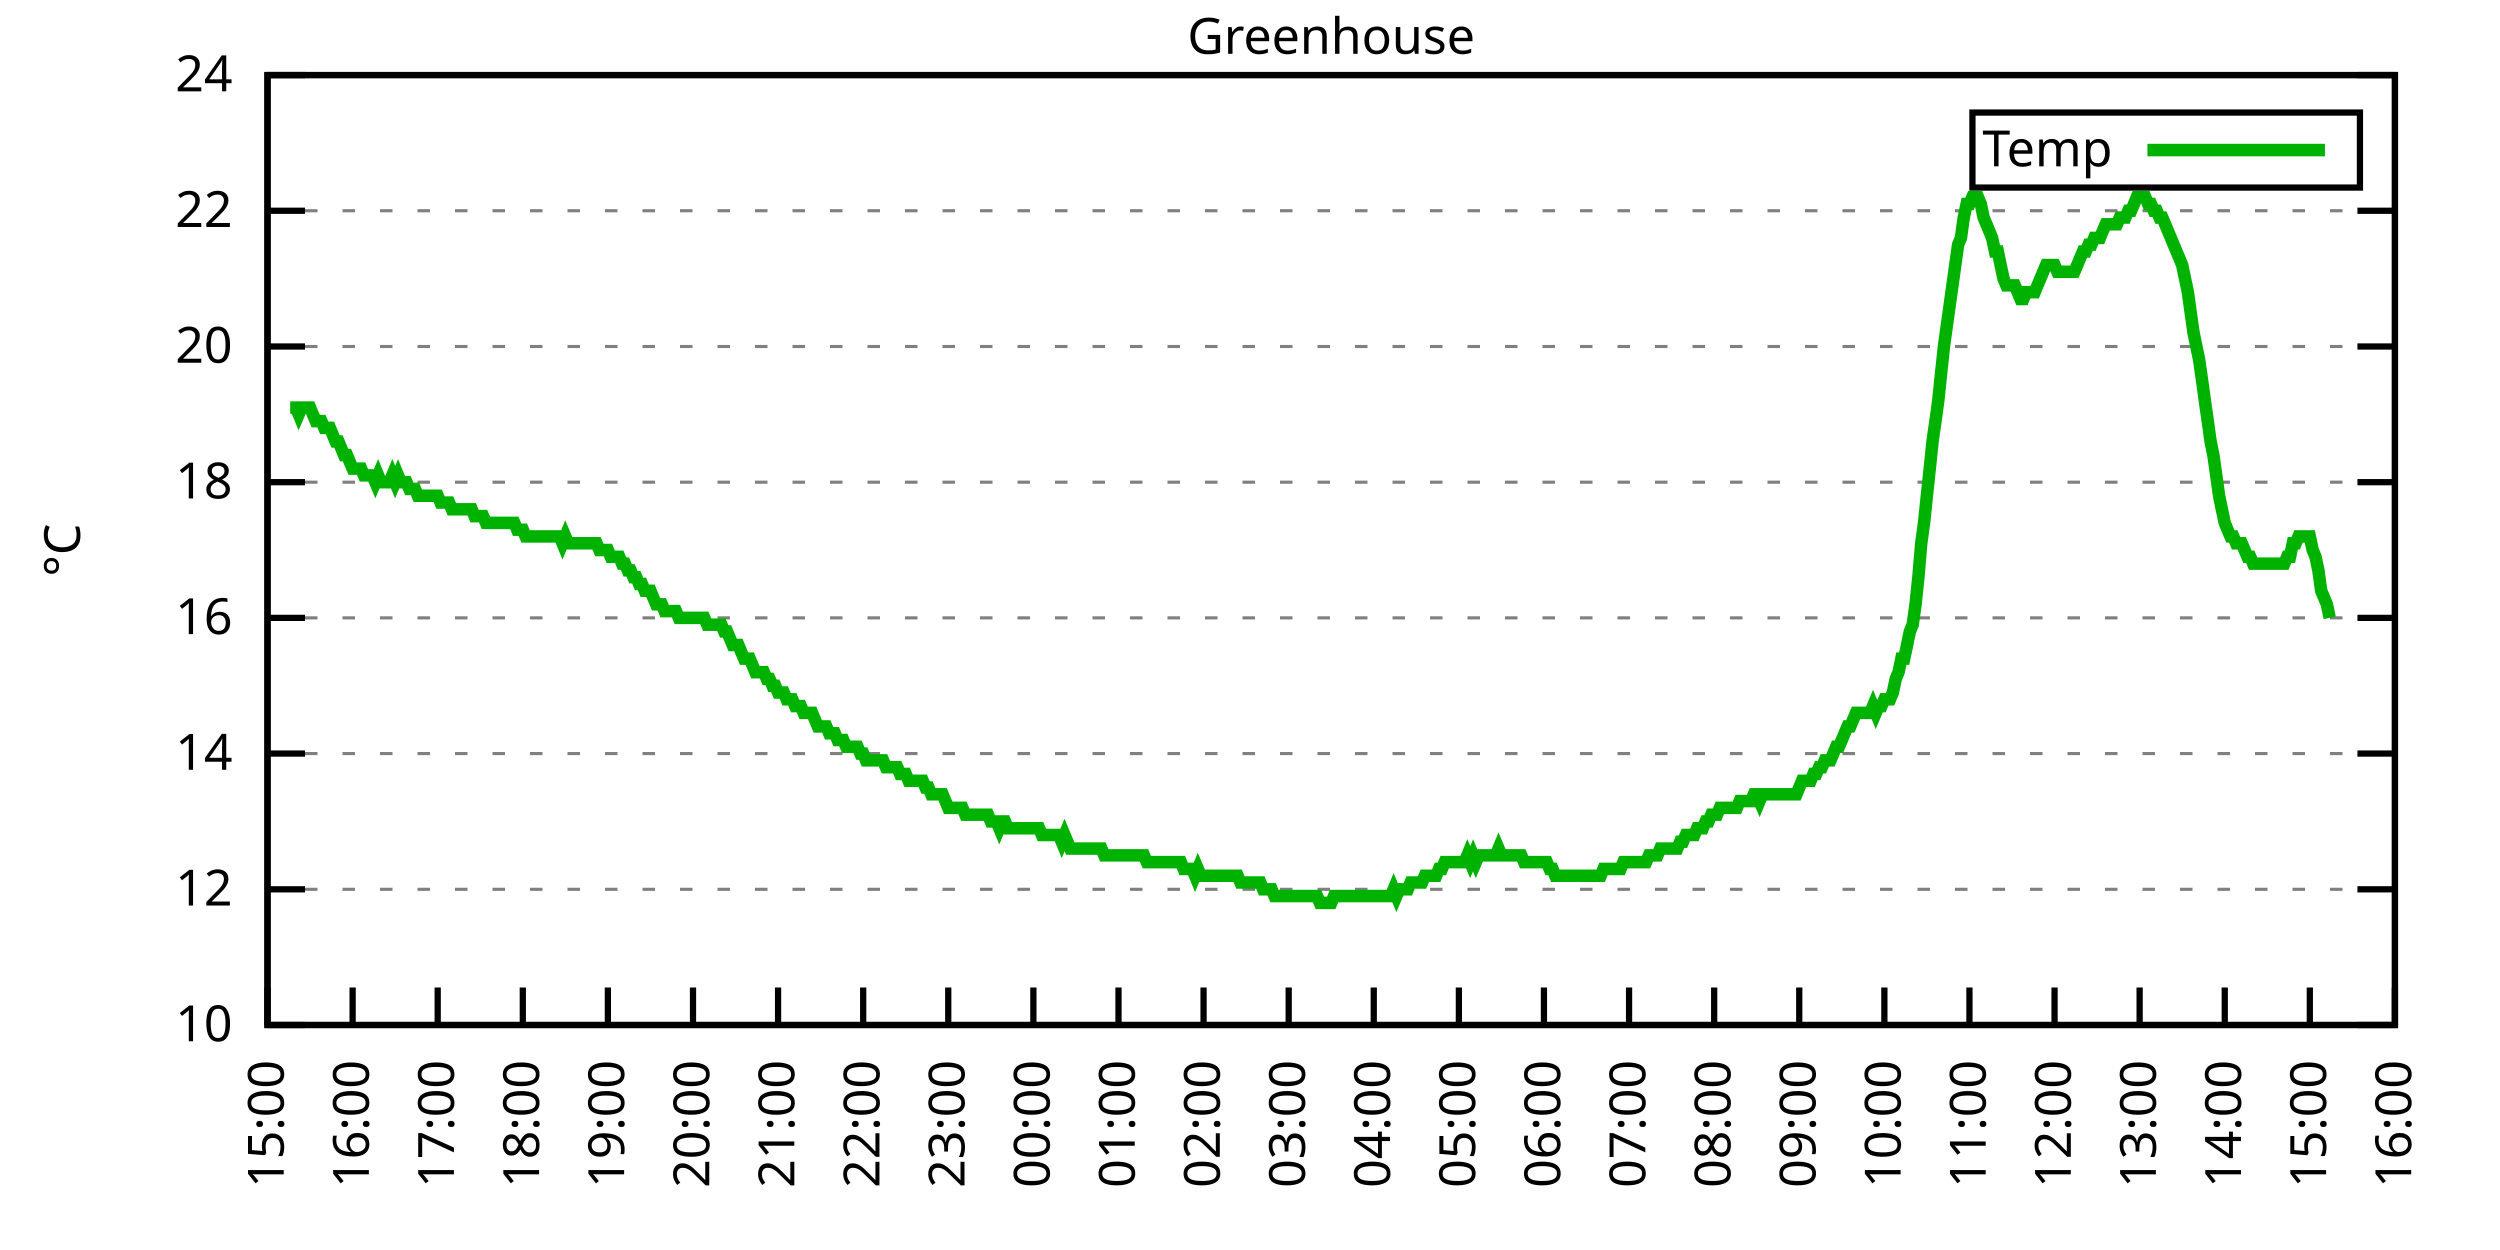
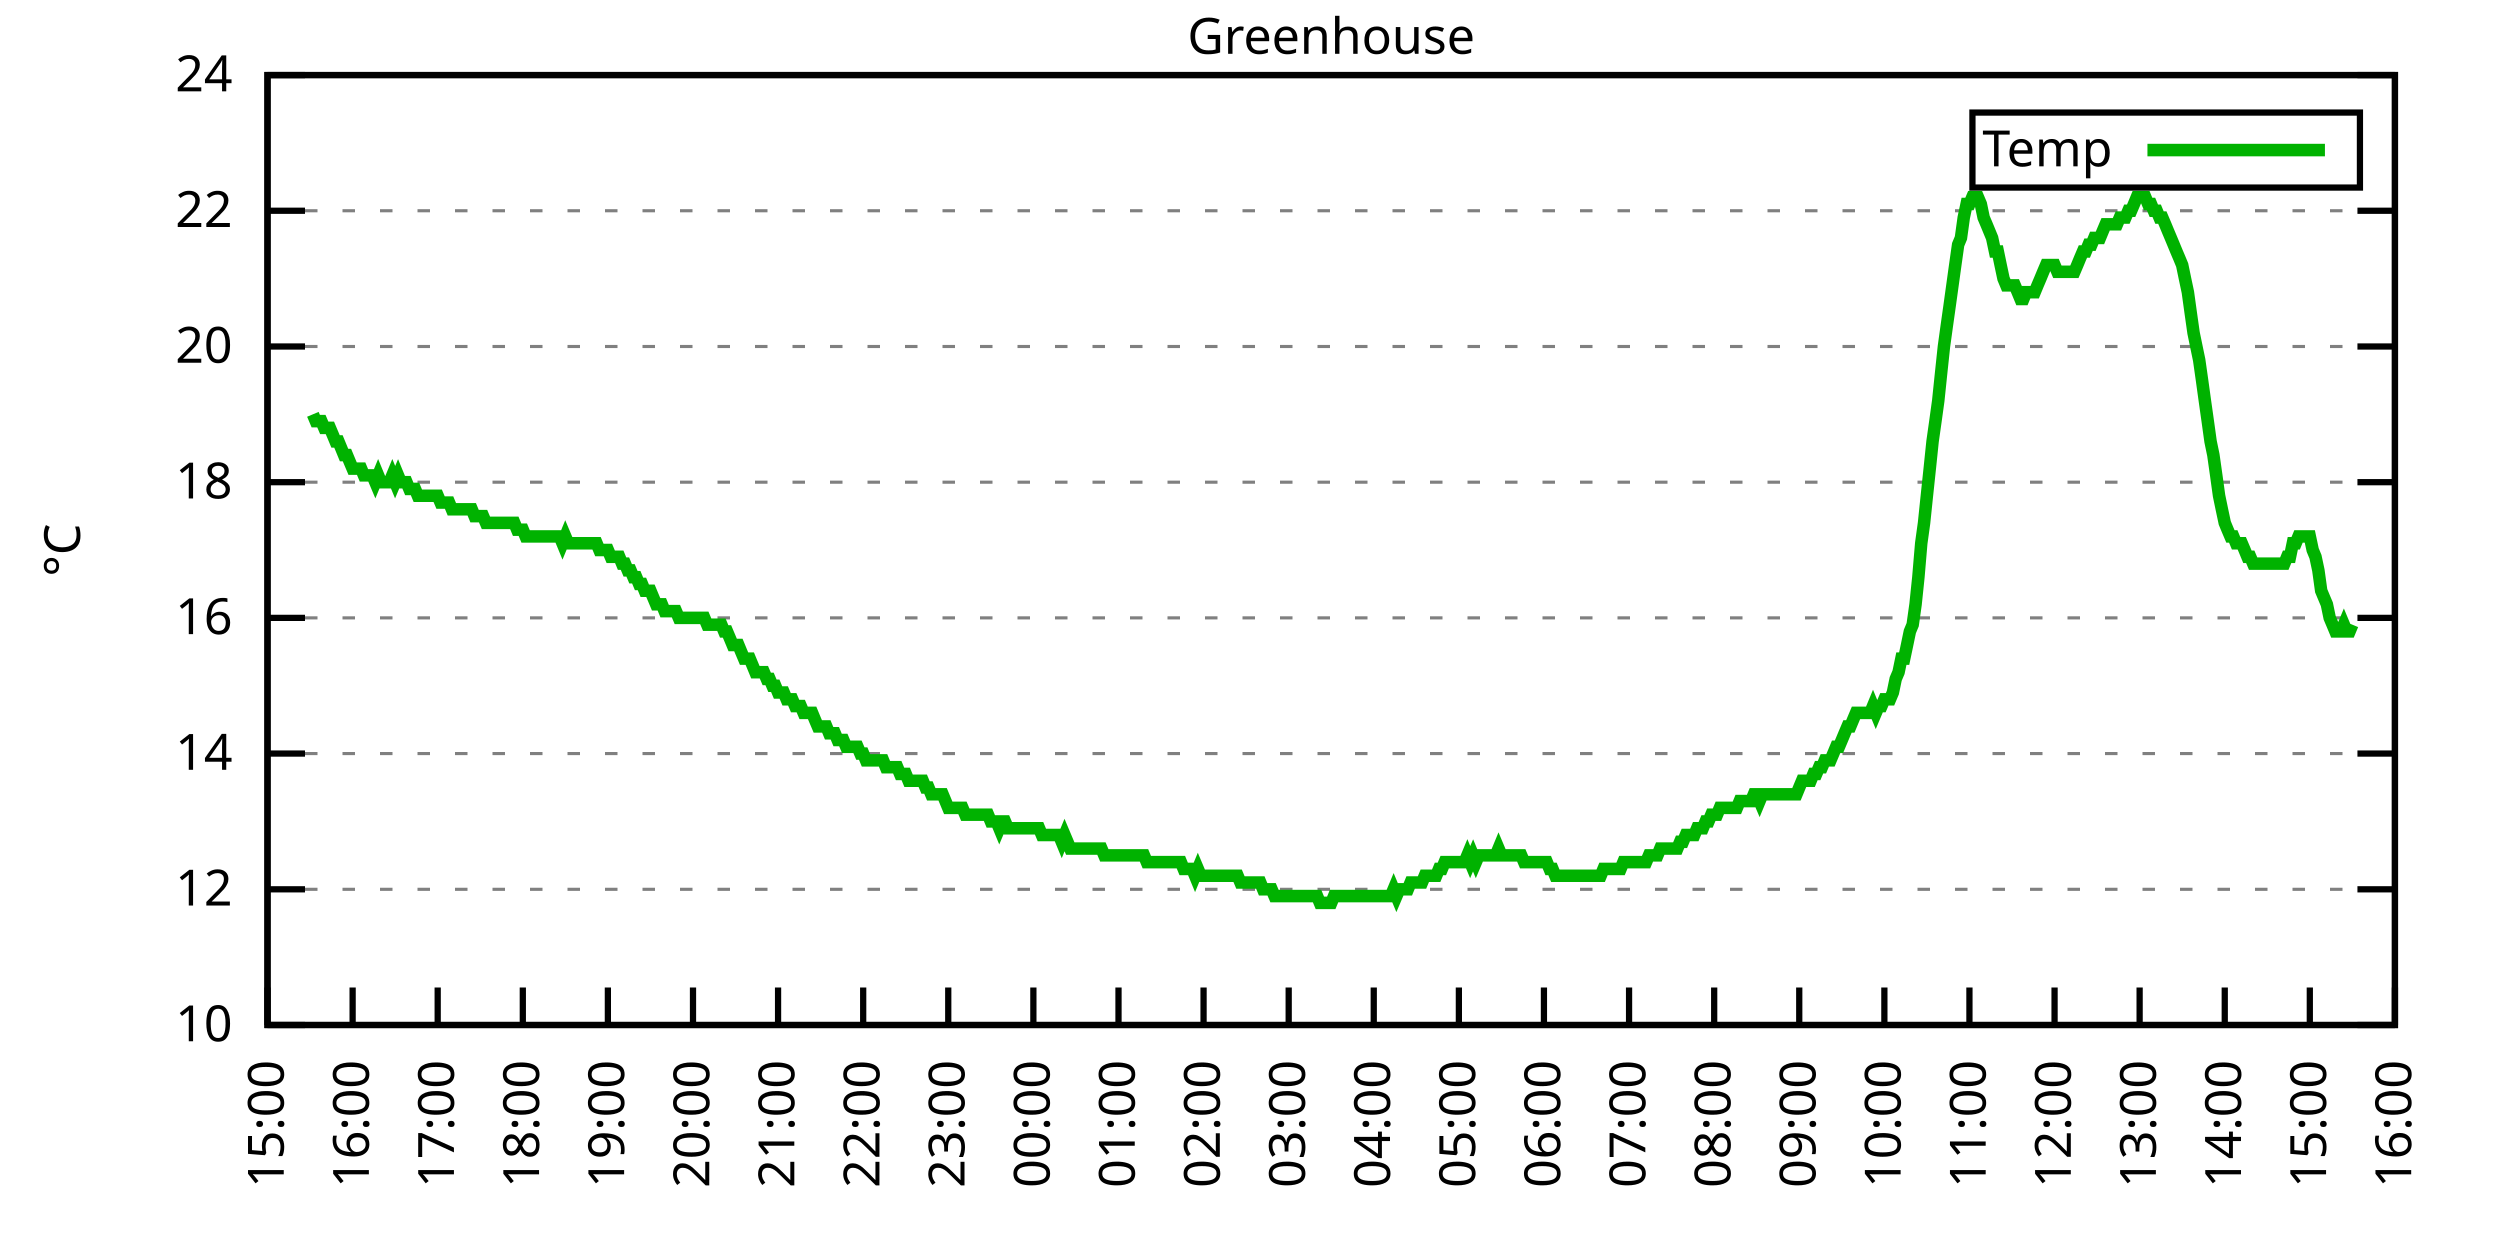
<svg xmlns="http://www.w3.org/2000/svg" xmlns:xlink="http://www.w3.org/1999/xlink" width="400" height="200" viewBox="0 0 400 200">
  <g id="gnuplot_canvas">
    <rect x="0" y="0" width="400" height="200" fill="none" />
    <defs>
      <circle id="gpDot" r="0.5" stroke-width="0.5" stroke="currentColor" />
      <path id="gpPt0" stroke-width="0.333" stroke="currentColor" d="M-1,0 h2 M0,-1 v2" />
      <path id="gpPt1" stroke-width="0.333" stroke="currentColor" d="M-1,-1 L1,1 M1,-1 L-1,1" />
      <path id="gpPt2" stroke-width="0.333" stroke="currentColor" d="M-1,0 L1,0 M0,-1 L0,1 M-1,-1 L1,1 M-1,1 L1,-1" />
      <rect id="gpPt3" stroke-width="0.333" stroke="currentColor" x="-1" y="-1" width="2" height="2" />
      <rect id="gpPt4" stroke-width="0.333" stroke="currentColor" fill="currentColor" x="-1" y="-1" width="2" height="2" />
      <circle id="gpPt5" stroke-width="0.333" stroke="currentColor" cx="0" cy="0" r="1" />
      <use xlink:href="#gpPt5" id="gpPt6" fill="currentColor" stroke="none" />
      <path id="gpPt7" stroke-width="0.333" stroke="currentColor" d="M0,-1.33 L-1.33,0.67 L1.33,0.67 z" />
      <use xlink:href="#gpPt7" id="gpPt8" fill="currentColor" stroke="none" />
      <use xlink:href="#gpPt7" id="gpPt9" stroke="currentColor" transform="rotate(180)" />
      <use xlink:href="#gpPt9" id="gpPt10" fill="currentColor" stroke="none" />
      <use xlink:href="#gpPt3" id="gpPt11" stroke="currentColor" transform="rotate(45)" />
      <use xlink:href="#gpPt11" id="gpPt12" fill="currentColor" stroke="none" />
      <path id="gpPt13" stroke-width="0.333" stroke="currentColor" d="M0,1.330 L1.265,0.411 L0.782,-1.067 L-0.782,-1.076 L-1.265,0.411 z" />
      <use xlink:href="#gpPt13" id="gpPt14" fill="currentColor" stroke="none" />
      <filter id="textbox" filterUnits="objectBoundingBox" x="0" y="0" height="1" width="1">
        <feFlood flood-color="white" flood-opacity="1" result="bgnd" />
        <feComposite in="SourceGraphic" in2="bgnd" operator="atop" />
      </filter>
      <filter id="greybox" filterUnits="objectBoundingBox" x="0" y="0" height="1" width="1">
        <feFlood flood-color="lightgrey" flood-opacity="1" result="grey" />
        <feComposite in="SourceGraphic" in2="grey" operator="atop" />
      </filter>
    </defs>
    <g fill="none" color="white" stroke="currentColor" stroke-width="1.00" stroke-linecap="butt" stroke-linejoin="miter">
</g>
    <g fill="none" color="black" stroke="currentColor" stroke-width="1.00" stroke-linecap="butt" stroke-linejoin="miter">
      <g stroke="none" shape-rendering="crispEdges">
        <polygon fill="rgb(255, 255, 255)" points="42.80,164.00 383.18,164.00 383.18,12.02 42.80,12.02 " />
      </g>
    </g>
    <g fill="none" color="black" stroke="currentColor" stroke-width="1.00" stroke-linecap="butt" stroke-linejoin="miter">
</g>
    <g fill="none" color="black" stroke="black" stroke-width="0.50" stroke-linecap="butt" stroke-linejoin="miter">
</g>
    <g fill="none" color="gray" stroke="currentColor" stroke-width="0.50" stroke-linecap="butt" stroke-linejoin="miter">
      <path stroke="gray" stroke-dasharray="2,4" class="gridline" d="M42.80,164.00 L383.19,164.00  " />
    </g>
    <g fill="none" color="gray" stroke="gray" stroke-width="1.00" stroke-linecap="butt" stroke-linejoin="miter">
</g>
    <g fill="none" color="black" stroke="currentColor" stroke-width="1.00" stroke-linecap="butt" stroke-linejoin="miter">
      <path stroke="black" d="M42.80,164.00 L48.80,164.00 M383.19,164.00 L377.19,164.00  " />
      <g transform="translate(37.20,166.60)" stroke="none" fill="black" font-family="Sans" font-size="8.00" text-anchor="end">
        <text>
          <tspan font-family="Sans"> 10</tspan>
        </text>
      </g>
    </g>
    <g fill="none" color="black" stroke="currentColor" stroke-width="1.00" stroke-linecap="butt" stroke-linejoin="miter">
</g>
    <g fill="none" color="black" stroke="black" stroke-width="0.50" stroke-linecap="butt" stroke-linejoin="miter">
</g>
    <g fill="none" color="gray" stroke="currentColor" stroke-width="0.50" stroke-linecap="butt" stroke-linejoin="miter">
      <path stroke="gray" stroke-dasharray="2,4" class="gridline" d="M42.80,142.29 L383.19,142.29  " />
    </g>
    <g fill="none" color="gray" stroke="gray" stroke-width="1.00" stroke-linecap="butt" stroke-linejoin="miter">
</g>
    <g fill="none" color="black" stroke="currentColor" stroke-width="1.00" stroke-linecap="butt" stroke-linejoin="miter">
      <path stroke="black" d="M42.80,142.29 L48.80,142.29 M383.19,142.29 L377.19,142.29  " />
      <g transform="translate(37.20,144.89)" stroke="none" fill="black" font-family="Sans" font-size="8.00" text-anchor="end">
        <text>
          <tspan font-family="Sans"> 12</tspan>
        </text>
      </g>
    </g>
    <g fill="none" color="black" stroke="currentColor" stroke-width="1.00" stroke-linecap="butt" stroke-linejoin="miter">
</g>
    <g fill="none" color="black" stroke="black" stroke-width="0.50" stroke-linecap="butt" stroke-linejoin="miter">
</g>
    <g fill="none" color="gray" stroke="currentColor" stroke-width="0.50" stroke-linecap="butt" stroke-linejoin="miter">
      <path stroke="gray" stroke-dasharray="2,4" class="gridline" d="M42.80,120.57 L383.19,120.57  " />
    </g>
    <g fill="none" color="gray" stroke="gray" stroke-width="1.00" stroke-linecap="butt" stroke-linejoin="miter">
</g>
    <g fill="none" color="black" stroke="currentColor" stroke-width="1.00" stroke-linecap="butt" stroke-linejoin="miter">
      <path stroke="black" d="M42.80,120.57 L48.80,120.57 M383.19,120.57 L377.19,120.57  " />
      <g transform="translate(37.20,123.17)" stroke="none" fill="black" font-family="Sans" font-size="8.00" text-anchor="end">
        <text>
          <tspan font-family="Sans"> 14</tspan>
        </text>
      </g>
    </g>
    <g fill="none" color="black" stroke="currentColor" stroke-width="1.00" stroke-linecap="butt" stroke-linejoin="miter">
</g>
    <g fill="none" color="black" stroke="black" stroke-width="0.50" stroke-linecap="butt" stroke-linejoin="miter">
</g>
    <g fill="none" color="gray" stroke="currentColor" stroke-width="0.50" stroke-linecap="butt" stroke-linejoin="miter">
      <path stroke="gray" stroke-dasharray="2,4" class="gridline" d="M42.80,98.86 L383.19,98.86  " />
    </g>
    <g fill="none" color="gray" stroke="gray" stroke-width="1.00" stroke-linecap="butt" stroke-linejoin="miter">
</g>
    <g fill="none" color="black" stroke="currentColor" stroke-width="1.00" stroke-linecap="butt" stroke-linejoin="miter">
      <path stroke="black" d="M42.80,98.86 L48.80,98.86 M383.19,98.86 L377.19,98.86  " />
      <g transform="translate(37.20,101.46)" stroke="none" fill="black" font-family="Sans" font-size="8.00" text-anchor="end">
        <text>
          <tspan font-family="Sans"> 16</tspan>
        </text>
      </g>
    </g>
    <g fill="none" color="black" stroke="currentColor" stroke-width="1.00" stroke-linecap="butt" stroke-linejoin="miter">
</g>
    <g fill="none" color="black" stroke="black" stroke-width="0.50" stroke-linecap="butt" stroke-linejoin="miter">
</g>
    <g fill="none" color="gray" stroke="currentColor" stroke-width="0.50" stroke-linecap="butt" stroke-linejoin="miter">
      <path stroke="gray" stroke-dasharray="2,4" class="gridline" d="M42.80,77.15 L383.19,77.15  " />
    </g>
    <g fill="none" color="gray" stroke="gray" stroke-width="1.00" stroke-linecap="butt" stroke-linejoin="miter">
</g>
    <g fill="none" color="black" stroke="currentColor" stroke-width="1.00" stroke-linecap="butt" stroke-linejoin="miter">
      <path stroke="black" d="M42.80,77.15 L48.80,77.15 M383.19,77.15 L377.19,77.15  " />
      <g transform="translate(37.20,79.75)" stroke="none" fill="black" font-family="Sans" font-size="8.00" text-anchor="end">
        <text>
          <tspan font-family="Sans"> 18</tspan>
        </text>
      </g>
    </g>
    <g fill="none" color="black" stroke="currentColor" stroke-width="1.00" stroke-linecap="butt" stroke-linejoin="miter">
</g>
    <g fill="none" color="black" stroke="black" stroke-width="0.50" stroke-linecap="butt" stroke-linejoin="miter">
</g>
    <g fill="none" color="gray" stroke="currentColor" stroke-width="0.50" stroke-linecap="butt" stroke-linejoin="miter">
      <path stroke="gray" stroke-dasharray="2,4" class="gridline" d="M42.80,55.44 L383.19,55.44  " />
    </g>
    <g fill="none" color="gray" stroke="gray" stroke-width="1.00" stroke-linecap="butt" stroke-linejoin="miter">
</g>
    <g fill="none" color="black" stroke="currentColor" stroke-width="1.00" stroke-linecap="butt" stroke-linejoin="miter">
      <path stroke="black" d="M42.80,55.44 L48.80,55.44 M383.19,55.44 L377.19,55.44  " />
      <g transform="translate(37.20,58.04)" stroke="none" fill="black" font-family="Sans" font-size="8.00" text-anchor="end">
        <text>
          <tspan font-family="Sans"> 20</tspan>
        </text>
      </g>
    </g>
    <g fill="none" color="black" stroke="currentColor" stroke-width="1.00" stroke-linecap="butt" stroke-linejoin="miter">
</g>
    <g fill="none" color="black" stroke="black" stroke-width="0.50" stroke-linecap="butt" stroke-linejoin="miter">
</g>
    <g fill="none" color="gray" stroke="currentColor" stroke-width="0.50" stroke-linecap="butt" stroke-linejoin="miter">
      <path stroke="gray" stroke-dasharray="2,4" class="gridline" d="M42.80,33.72 L383.19,33.72  " />
    </g>
    <g fill="none" color="gray" stroke="gray" stroke-width="1.00" stroke-linecap="butt" stroke-linejoin="miter">
</g>
    <g fill="none" color="black" stroke="currentColor" stroke-width="1.00" stroke-linecap="butt" stroke-linejoin="miter">
      <path stroke="black" d="M42.80,33.72 L48.80,33.72 M383.19,33.72 L377.19,33.72  " />
      <g transform="translate(37.20,36.32)" stroke="none" fill="black" font-family="Sans" font-size="8.00" text-anchor="end">
        <text>
          <tspan font-family="Sans"> 22</tspan>
        </text>
      </g>
    </g>
    <g fill="none" color="black" stroke="currentColor" stroke-width="1.00" stroke-linecap="butt" stroke-linejoin="miter">
</g>
    <g fill="none" color="black" stroke="black" stroke-width="0.50" stroke-linecap="butt" stroke-linejoin="miter">
</g>
    <g fill="none" color="gray" stroke="currentColor" stroke-width="0.50" stroke-linecap="butt" stroke-linejoin="miter">
      <path stroke="gray" stroke-dasharray="2,4" class="gridline" d="M42.80,12.01 L383.19,12.01  " />
    </g>
    <g fill="none" color="gray" stroke="gray" stroke-width="1.00" stroke-linecap="butt" stroke-linejoin="miter">
</g>
    <g fill="none" color="black" stroke="currentColor" stroke-width="1.00" stroke-linecap="butt" stroke-linejoin="miter">
      <path stroke="black" d="M42.80,12.01 L48.80,12.01 M383.19,12.01 L377.19,12.01  " />
      <g transform="translate(37.20,14.61)" stroke="none" fill="black" font-family="Sans" font-size="8.00" text-anchor="end">
        <text>
          <tspan font-family="Sans"> 24</tspan>
        </text>
      </g>
    </g>
    <g fill="none" color="black" stroke="currentColor" stroke-width="1.00" stroke-linecap="butt" stroke-linejoin="miter">
      <path stroke="black" d="M42.80,164.00 L42.80,158.00  " />
      <g transform="translate(45.40,169.60) rotate(270.00)" stroke="none" fill="black" font-family="Sans" font-size="8.00" text-anchor="end">
        <text>
          <tspan font-family="Sans">15:00</tspan>
        </text>
      </g>
    </g>
    <g fill="none" color="black" stroke="currentColor" stroke-width="1.00" stroke-linecap="butt" stroke-linejoin="miter">
      <path stroke="black" d="M56.42,164.00 L56.42,158.00  " />
      <g transform="translate(59.02,169.60) rotate(270.00)" stroke="none" fill="black" font-family="Sans" font-size="8.00" text-anchor="end">
        <text>
          <tspan font-family="Sans">16:00</tspan>
        </text>
      </g>
    </g>
    <g fill="none" color="black" stroke="currentColor" stroke-width="1.00" stroke-linecap="butt" stroke-linejoin="miter">
      <path stroke="black" d="M70.03,164.00 L70.03,158.00  " />
      <g transform="translate(72.63,169.60) rotate(270.00)" stroke="none" fill="black" font-family="Sans" font-size="8.00" text-anchor="end">
        <text>
          <tspan font-family="Sans">17:00</tspan>
        </text>
      </g>
    </g>
    <g fill="none" color="black" stroke="currentColor" stroke-width="1.00" stroke-linecap="butt" stroke-linejoin="miter">
      <path stroke="black" d="M83.65,164.00 L83.65,158.00  " />
      <g transform="translate(86.25,169.60) rotate(270.00)" stroke="none" fill="black" font-family="Sans" font-size="8.00" text-anchor="end">
        <text>
          <tspan font-family="Sans">18:00</tspan>
        </text>
      </g>
    </g>
    <g fill="none" color="black" stroke="currentColor" stroke-width="1.00" stroke-linecap="butt" stroke-linejoin="miter">
      <path stroke="black" d="M97.26,164.00 L97.26,158.00  " />
      <g transform="translate(99.86,169.60) rotate(270.00)" stroke="none" fill="black" font-family="Sans" font-size="8.00" text-anchor="end">
        <text>
          <tspan font-family="Sans">19:00</tspan>
        </text>
      </g>
    </g>
    <g fill="none" color="black" stroke="currentColor" stroke-width="1.00" stroke-linecap="butt" stroke-linejoin="miter">
      <path stroke="black" d="M110.88,164.00 L110.88,158.00  " />
      <g transform="translate(113.48,169.60) rotate(270.00)" stroke="none" fill="black" font-family="Sans" font-size="8.00" text-anchor="end">
        <text>
          <tspan font-family="Sans">20:00</tspan>
        </text>
      </g>
    </g>
    <g fill="none" color="black" stroke="currentColor" stroke-width="1.00" stroke-linecap="butt" stroke-linejoin="miter">
      <path stroke="black" d="M124.49,164.00 L124.49,158.00  " />
      <g transform="translate(127.09,169.60) rotate(270.00)" stroke="none" fill="black" font-family="Sans" font-size="8.00" text-anchor="end">
        <text>
          <tspan font-family="Sans">21:00</tspan>
        </text>
      </g>
    </g>
    <g fill="none" color="black" stroke="currentColor" stroke-width="1.00" stroke-linecap="butt" stroke-linejoin="miter">
      <path stroke="black" d="M138.11,164.00 L138.11,158.00  " />
      <g transform="translate(140.71,169.60) rotate(270.00)" stroke="none" fill="black" font-family="Sans" font-size="8.00" text-anchor="end">
        <text>
          <tspan font-family="Sans">22:00</tspan>
        </text>
      </g>
    </g>
    <g fill="none" color="black" stroke="currentColor" stroke-width="1.00" stroke-linecap="butt" stroke-linejoin="miter">
      <path stroke="black" d="M151.72,164.00 L151.72,158.00  " />
      <g transform="translate(154.32,169.60) rotate(270.00)" stroke="none" fill="black" font-family="Sans" font-size="8.00" text-anchor="end">
        <text>
          <tspan font-family="Sans">23:00</tspan>
        </text>
      </g>
    </g>
    <g fill="none" color="black" stroke="currentColor" stroke-width="1.00" stroke-linecap="butt" stroke-linejoin="miter">
      <path stroke="black" d="M165.34,164.00 L165.34,158.00  " />
      <g transform="translate(167.94,169.60) rotate(270.00)" stroke="none" fill="black" font-family="Sans" font-size="8.00" text-anchor="end">
        <text>
          <tspan font-family="Sans">00:00</tspan>
        </text>
      </g>
    </g>
    <g fill="none" color="black" stroke="currentColor" stroke-width="1.00" stroke-linecap="butt" stroke-linejoin="miter">
      <path stroke="black" d="M178.96,164.00 L178.96,158.00  " />
      <g transform="translate(181.56,169.60) rotate(270.00)" stroke="none" fill="black" font-family="Sans" font-size="8.00" text-anchor="end">
        <text>
          <tspan font-family="Sans">01:00</tspan>
        </text>
      </g>
    </g>
    <g fill="none" color="black" stroke="currentColor" stroke-width="1.00" stroke-linecap="butt" stroke-linejoin="miter">
      <path stroke="black" d="M192.57,164.00 L192.57,158.00  " />
      <g transform="translate(195.17,169.60) rotate(270.00)" stroke="none" fill="black" font-family="Sans" font-size="8.00" text-anchor="end">
        <text>
          <tspan font-family="Sans">02:00</tspan>
        </text>
      </g>
    </g>
    <g fill="none" color="black" stroke="currentColor" stroke-width="1.00" stroke-linecap="butt" stroke-linejoin="miter">
      <path stroke="black" d="M206.19,164.00 L206.19,158.00  " />
      <g transform="translate(208.79,169.60) rotate(270.00)" stroke="none" fill="black" font-family="Sans" font-size="8.00" text-anchor="end">
        <text>
          <tspan font-family="Sans">03:00</tspan>
        </text>
      </g>
    </g>
    <g fill="none" color="black" stroke="currentColor" stroke-width="1.00" stroke-linecap="butt" stroke-linejoin="miter">
      <path stroke="black" d="M219.80,164.00 L219.80,158.00  " />
      <g transform="translate(222.40,169.60) rotate(270.00)" stroke="none" fill="black" font-family="Sans" font-size="8.00" text-anchor="end">
        <text>
          <tspan font-family="Sans">04:00</tspan>
        </text>
      </g>
    </g>
    <g fill="none" color="black" stroke="currentColor" stroke-width="1.00" stroke-linecap="butt" stroke-linejoin="miter">
      <path stroke="black" d="M233.42,164.00 L233.42,158.00  " />
      <g transform="translate(236.02,169.60) rotate(270.00)" stroke="none" fill="black" font-family="Sans" font-size="8.00" text-anchor="end">
        <text>
          <tspan font-family="Sans">05:00</tspan>
        </text>
      </g>
    </g>
    <g fill="none" color="black" stroke="currentColor" stroke-width="1.00" stroke-linecap="butt" stroke-linejoin="miter">
      <path stroke="black" d="M247.03,164.00 L247.03,158.00  " />
      <g transform="translate(249.63,169.60) rotate(270.00)" stroke="none" fill="black" font-family="Sans" font-size="8.00" text-anchor="end">
        <text>
          <tspan font-family="Sans">06:00</tspan>
        </text>
      </g>
    </g>
    <g fill="none" color="black" stroke="currentColor" stroke-width="1.00" stroke-linecap="butt" stroke-linejoin="miter">
      <path stroke="black" d="M260.65,164.00 L260.65,158.00  " />
      <g transform="translate(263.25,169.60) rotate(270.00)" stroke="none" fill="black" font-family="Sans" font-size="8.00" text-anchor="end">
        <text>
          <tspan font-family="Sans">07:00</tspan>
        </text>
      </g>
    </g>
    <g fill="none" color="black" stroke="currentColor" stroke-width="1.00" stroke-linecap="butt" stroke-linejoin="miter">
      <path stroke="black" d="M274.27,164.00 L274.27,158.00  " />
      <g transform="translate(276.87,169.60) rotate(270.00)" stroke="none" fill="black" font-family="Sans" font-size="8.00" text-anchor="end">
        <text>
          <tspan font-family="Sans">08:00</tspan>
        </text>
      </g>
    </g>
    <g fill="none" color="black" stroke="currentColor" stroke-width="1.00" stroke-linecap="butt" stroke-linejoin="miter">
      <path stroke="black" d="M287.88,164.00 L287.88,158.00  " />
      <g transform="translate(290.48,169.60) rotate(270.00)" stroke="none" fill="black" font-family="Sans" font-size="8.00" text-anchor="end">
        <text>
          <tspan font-family="Sans">09:00</tspan>
        </text>
      </g>
    </g>
    <g fill="none" color="black" stroke="currentColor" stroke-width="1.00" stroke-linecap="butt" stroke-linejoin="miter">
      <path stroke="black" d="M301.50,164.00 L301.50,158.00  " />
      <g transform="translate(304.10,169.60) rotate(270.00)" stroke="none" fill="black" font-family="Sans" font-size="8.00" text-anchor="end">
        <text>
          <tspan font-family="Sans">10:00</tspan>
        </text>
      </g>
    </g>
    <g fill="none" color="black" stroke="currentColor" stroke-width="1.00" stroke-linecap="butt" stroke-linejoin="miter">
      <path stroke="black" d="M315.11,164.00 L315.11,158.00  " />
      <g transform="translate(317.71,169.60) rotate(270.00)" stroke="none" fill="black" font-family="Sans" font-size="8.00" text-anchor="end">
        <text>
          <tspan font-family="Sans">11:00</tspan>
        </text>
      </g>
    </g>
    <g fill="none" color="black" stroke="currentColor" stroke-width="1.00" stroke-linecap="butt" stroke-linejoin="miter">
      <path stroke="black" d="M328.73,164.00 L328.73,158.00  " />
      <g transform="translate(331.33,169.60) rotate(270.00)" stroke="none" fill="black" font-family="Sans" font-size="8.00" text-anchor="end">
        <text>
          <tspan font-family="Sans">12:00</tspan>
        </text>
      </g>
    </g>
    <g fill="none" color="black" stroke="currentColor" stroke-width="1.00" stroke-linecap="butt" stroke-linejoin="miter">
      <path stroke="black" d="M342.34,164.00 L342.34,158.00  " />
      <g transform="translate(344.94,169.60) rotate(270.00)" stroke="none" fill="black" font-family="Sans" font-size="8.00" text-anchor="end">
        <text>
          <tspan font-family="Sans">13:00</tspan>
        </text>
      </g>
    </g>
    <g fill="none" color="black" stroke="currentColor" stroke-width="1.00" stroke-linecap="butt" stroke-linejoin="miter">
      <path stroke="black" d="M355.96,164.00 L355.96,158.00  " />
      <g transform="translate(358.56,169.60) rotate(270.00)" stroke="none" fill="black" font-family="Sans" font-size="8.00" text-anchor="end">
        <text>
          <tspan font-family="Sans">14:00</tspan>
        </text>
      </g>
    </g>
    <g fill="none" color="black" stroke="currentColor" stroke-width="1.00" stroke-linecap="butt" stroke-linejoin="miter">
      <path stroke="black" d="M369.57,164.00 L369.57,158.00  " />
      <g transform="translate(372.17,169.60) rotate(270.00)" stroke="none" fill="black" font-family="Sans" font-size="8.00" text-anchor="end">
        <text>
          <tspan font-family="Sans">15:00</tspan>
        </text>
      </g>
    </g>
    <g fill="none" color="black" stroke="currentColor" stroke-width="1.00" stroke-linecap="butt" stroke-linejoin="miter">
      <path stroke="black" d="M383.19,164.00 L383.19,158.00  " />
      <g transform="translate(385.79,169.60) rotate(270.00)" stroke="none" fill="black" font-family="Sans" font-size="8.00" text-anchor="end">
        <text>
          <tspan font-family="Sans">16:00</tspan>
        </text>
      </g>
    </g>
    <g fill="none" color="black" stroke="currentColor" stroke-width="1.00" stroke-linecap="butt" stroke-linejoin="miter">
</g>
    <g fill="none" color="black" stroke="currentColor" stroke-width="1.00" stroke-linecap="butt" stroke-linejoin="miter">
      <path stroke="black" d="M42.80,12.01 L42.80,164.00 L383.19,164.00 L383.19,12.01 L42.80,12.01 Z  " />
    </g>
    <g fill="none" color="black" stroke="currentColor" stroke-width="1.00" stroke-linecap="butt" stroke-linejoin="miter">
</g>
    <g fill="none" color="black" stroke="currentColor" stroke-width="1.00" stroke-linecap="butt" stroke-linejoin="miter">
      <path stroke="black" d="M315.59,30.01 L315.59,18.01 L377.59,18.01 L377.59,30.01 L315.59,30.01 Z  " />
    </g>
    <g id="Greenhouse_plot_1">
      <g fill="none" color="white" stroke="black" stroke-width="2.00" stroke-linecap="butt" stroke-linejoin="miter">
</g>
      <g fill="none" color="black" stroke="currentColor" stroke-width="2.00" stroke-linecap="butt" stroke-linejoin="miter">
        <g transform="translate(337.99,26.61)" stroke="none" fill="black" font-family="Sans" font-size="8.00" text-anchor="end">
          <text>
            <tspan font-family="Sans">Temp</tspan>
          </text>
        </g>
      </g>
      <g fill="none" color="black" stroke="currentColor" stroke-width="2.00" stroke-linecap="butt" stroke-linejoin="miter">
-         <path stroke="rgb(  0, 178,   0)" d="M343.59,24.01 L371.99,24.01 M46.43,65.21 L46.88,65.21 L47.34,65.21 L47.79,66.29 L48.25,65.21 L48.70,65.21   L49.15,65.21 L49.61,65.21 L50.06,66.29 L50.52,67.38 L50.97,67.38 L51.42,67.38 L51.88,68.46 L52.33,68.46   L52.78,68.46 L53.24,69.55 L53.69,70.63 L54.15,70.63 L54.60,71.72 L55.05,72.81 L55.51,72.81 L55.96,73.89   L56.42,74.98 L56.87,74.98 L57.32,74.98 L57.78,74.98 L58.23,76.06 L58.68,76.06 L59.14,76.06 L59.59,76.06   L60.05,77.15 L60.50,76.06 L60.95,77.15 L61.41,77.15 L61.86,77.15 L62.32,77.15 L62.77,76.06 L63.22,77.15   L63.68,76.06 L64.13,77.15 L64.58,77.15 L65.04,77.15 L65.49,78.23 L65.95,78.23 L66.40,78.23 L66.85,79.32   L67.31,79.32 L67.76,79.32 L68.22,79.32 L68.67,79.32 L69.12,79.32 L69.58,79.32 L70.03,79.32 L70.49,80.41   L70.94,80.41 L71.39,80.41 L71.85,80.41 L72.30,81.49 L72.75,81.49 L73.21,81.49 L73.66,81.49 L74.12,81.49   L74.57,81.49 L75.02,81.49 L75.48,81.49 L75.93,82.58 L76.39,82.58 L76.84,82.58 L77.29,82.58 L77.75,83.66   L78.20,83.66 L78.65,83.66 L79.11,83.66 L79.56,83.66 L80.02,83.66 L80.47,83.66 L80.92,83.66 L81.38,83.66   L81.83,83.66 L82.29,83.66 L82.74,84.75 L83.19,84.75 L83.65,84.75 L84.10,85.83 L84.55,85.83 L85.01,85.83   L85.46,85.83 L85.92,85.83 L86.37,85.83 L86.82,85.83 L87.28,85.83 L87.73,85.83 L88.19,85.83 L88.64,85.83   L89.09,85.83 L89.55,85.83 L90.00,86.92 L90.45,85.83 L90.91,86.92 L91.36,86.92 L91.82,86.92 L92.27,86.92   L92.72,86.92 L93.18,86.92 L93.63,86.92 L94.09,86.92 L94.54,86.92 L94.99,86.92 L95.45,86.92 L95.90,88.00   L96.35,88.00 L96.81,88.00 L97.26,88.00 L97.72,89.09 L98.17,89.09 L98.62,89.09 L99.08,89.09 L99.53,90.18   L99.99,90.18 L100.44,91.26 L100.89,91.26 L101.35,92.35 L101.80,92.35 L102.25,93.43 L102.71,93.43 L103.16,94.52   L103.62,94.52 L104.07,94.52 L104.52,95.60 L104.98,96.69 L105.43,96.69 L105.89,96.69 L106.34,97.78 L106.79,97.78   L107.25,97.78 L107.70,97.78 L108.15,97.78 L108.61,98.86 L109.06,98.86 L109.52,98.86 L109.97,98.86 L110.42,98.86   L110.88,98.86 L111.33,98.86 L111.79,98.86 L112.24,98.86 L112.69,98.86 L113.15,99.95 L113.60,99.95 L114.05,99.95   L114.51,99.95 L114.96,99.95 L115.42,99.95 L115.87,101.03 L116.32,101.03 L116.78,102.12 L117.23,103.20 L117.69,103.20   L118.14,103.20 L118.59,104.29 L119.05,105.38 L119.50,105.38 L119.96,105.38 L120.41,106.46 L120.86,107.55 L121.32,107.55   L121.77,107.55 L122.22,107.55 L122.68,108.63 L123.13,108.63 L123.59,109.72 L124.04,109.72 L124.49,110.80 L124.95,110.80   L125.40,110.80 L125.86,111.89 L126.31,111.89 L126.76,111.89 L127.22,112.97 L127.67,112.97 L128.12,112.97 L128.58,114.06   L129.03,114.06 L129.49,114.06 L129.94,114.06 L130.39,115.15 L130.85,116.23 L131.30,116.23 L131.76,116.23 L132.21,116.23   L132.66,117.32 L133.12,117.32 L133.57,117.32 L134.02,118.40 L134.48,118.40 L134.93,118.40 L135.39,119.49 L135.84,119.49   L136.29,119.49 L136.75,119.49 L137.20,119.49 L137.66,120.57 L138.11,120.57 L138.56,121.66 L139.02,121.66 L139.47,121.66   L139.92,121.66 L140.38,121.66 L140.83,121.66 L141.29,121.66 L141.74,122.75 L142.19,122.75 L142.65,122.75 L143.10,122.75   L143.56,122.75 L144.01,123.83 L144.46,123.83 L144.92,123.83 L145.37,124.92 L145.82,124.92 L146.28,124.92 L146.73,124.92   L147.19,124.92 L147.64,124.92 L148.09,126.00 L148.55,126.00 L149.00,127.09 L149.46,127.09 L149.91,127.09 L150.36,127.09   L150.82,127.09 L151.27,128.17 L151.72,129.26 L152.18,129.26 L152.63,129.26 L153.09,129.26 L153.54,129.26 L153.99,129.26   L154.45,130.35 L154.90,130.35 L155.36,130.35 L155.81,130.35 L156.26,130.35 L156.72,130.35 L157.17,130.35 L157.62,130.35   L158.08,130.35 L158.53,131.43 L158.99,131.43 L159.44,131.43 L159.89,132.52 L160.35,131.43 L160.80,131.43 L161.26,132.52   L161.71,132.52 L162.16,132.52 L162.62,132.52 L163.07,132.52 L163.52,132.52 L163.98,132.52 L164.43,132.52 L164.89,132.52   L165.34,132.52 L165.79,132.52 L166.25,132.52 L166.70,133.60 L167.16,133.60 L167.61,133.60 L168.06,133.60 L168.52,133.60   L168.97,133.60 L169.43,133.60 L169.88,134.69 L170.33,133.60 L170.79,134.69 L171.24,135.77 L171.69,135.77 L172.15,135.77   L172.60,135.77 L173.06,135.77 L173.51,135.77 L173.96,135.77 L174.42,135.77 L174.87,135.77 L175.33,135.77 L175.78,135.77   L176.23,135.77 L176.69,136.86 L177.14,136.86 L177.59,136.86 L178.05,136.86 L178.50,136.86 L178.96,136.86 L179.41,136.86   L179.86,136.86 L180.32,136.86 L180.77,136.86 L181.23,136.86 L181.68,136.86 L182.13,136.86 L182.59,136.86 L183.04,136.86   L183.49,137.94 L183.95,137.94 L184.40,137.94 L184.86,137.94 L185.31,137.94 L185.76,137.94 L186.22,137.94 L186.67,137.94   L187.13,137.94 L187.58,137.94 L188.03,137.94 L188.49,137.94 L188.94,137.94 L189.39,139.03 L189.85,139.03 L190.30,139.03   L190.76,139.03 L191.21,140.12 L191.66,139.03 L192.12,140.12 L192.57,140.12 L193.03,140.12 L193.48,140.12 L193.93,140.12   L194.39,140.12 L194.84,140.12 L195.29,140.12 L195.75,140.12 L196.20,140.12 L196.66,140.12 L197.11,140.12 L197.56,140.12   L198.02,140.12 L198.47,141.20 L198.93,141.20 L199.38,141.20 L199.83,141.20 L200.29,141.20 L200.74,141.20 L201.19,141.20   L201.65,141.20 L202.10,142.29 L202.56,142.29 L203.01,142.29 L203.46,142.29 L203.92,143.37 L204.37,143.37 L204.83,143.37   L205.28,143.37 L205.73,143.37 L206.19,143.37 L206.64,143.37 L207.09,143.37 L207.55,143.37 L208.00,143.37 L208.46,143.37   L208.91,143.37 L209.36,143.37 L209.82,143.37 L210.27,143.37 L210.73,143.37 L211.18,144.46 L211.63,144.46 L212.09,144.46   L212.54,144.46 L213.00,144.46 L213.45,143.37 L213.90,143.37 L214.36,143.37 L214.81,143.37 L215.26,143.37 L215.72,143.37   L216.17,143.37 L216.63,143.37 L217.08,143.37 L217.53,143.37 L217.99,143.37 L218.44,143.37 L218.90,143.37 L219.35,143.37   L219.80,143.37 L220.26,143.37 L220.71,143.37 L221.16,143.37 L221.62,143.37 L222.07,143.37 L222.53,143.37 L222.98,142.29   L223.43,143.37 L223.89,142.29 L224.34,142.29 L224.80,142.29 L225.25,142.29 L225.70,141.20 L226.16,141.20 L226.61,141.20   L227.06,141.20 L227.52,141.20 L227.97,140.12 L228.43,140.12 L228.88,140.12 L229.33,140.12 L229.79,140.12 L230.24,139.03   L230.70,139.03 L231.15,137.94 L231.60,137.94 L232.06,137.94 L232.51,137.94 L232.96,137.94 L233.42,137.94 L233.87,137.94   L234.33,137.94 L234.78,136.86 L235.23,137.94 L235.69,136.86 L236.14,137.94 L236.60,136.86 L237.05,136.86 L237.50,136.86   L237.96,136.86 L238.41,136.86 L238.86,136.86 L239.32,136.86 L239.77,135.77 L240.23,136.86 L240.68,136.86 L241.13,136.86   L241.59,136.86 L242.04,136.86 L242.50,136.86 L242.95,136.86 L243.40,136.86 L243.86,137.94 L244.31,137.94 L244.76,137.94   L245.22,137.94 L245.67,137.94 L246.13,137.94 L246.58,137.94 L247.03,137.94 L247.49,137.94 L247.94,139.03 L248.40,139.03   L248.85,140.12 L249.30,140.12 L249.76,140.12 L250.21,140.12 L250.66,140.12 L251.12,140.12 L251.57,140.12 L252.03,140.12   L252.48,140.12 L252.93,140.12 L253.39,140.12 L253.84,140.12 L254.30,140.12 L254.75,140.12 L255.20,140.12 L255.66,140.12   L256.11,140.12 L256.56,139.03 L257.02,139.03 L257.47,139.03 L257.93,139.03 L258.38,139.03 L258.83,139.03 L259.29,139.03   L259.74,137.94 L260.20,137.94 L260.65,137.94 L261.10,137.94 L261.56,137.94 L262.01,137.94 L262.47,137.94 L262.92,137.94   L263.37,137.94 L263.83,136.86 L264.28,136.86 L264.73,136.86 L265.19,136.86 L265.64,135.77 L266.10,135.77 L266.55,135.77   L267.00,135.77 L267.46,135.77 L267.91,135.77 L268.37,135.77 L268.82,134.69 L269.27,134.69 L269.73,133.60 L270.18,133.60   L270.63,133.60 L271.09,133.60 L271.54,132.52 L272.00,132.52 L272.45,132.52 L272.90,131.43 L273.36,131.43 L273.81,130.35   L274.27,130.35 L274.72,130.35 L275.17,129.26 L275.63,129.26 L276.08,129.26 L276.53,129.26 L276.99,129.26 L277.44,129.26   L277.90,129.26 L278.35,128.17 L278.80,128.17 L279.26,128.17 L279.71,128.17 L280.17,128.17 L280.62,127.09 L281.07,127.09   L281.53,128.17 L281.98,127.09 L282.43,127.09 L282.89,127.09 L283.34,127.09 L283.80,127.09 L284.25,127.09 L284.70,127.09   L285.16,127.09 L285.61,127.09 L286.07,127.09 L286.52,127.09 L286.97,127.09 L287.43,127.09 L287.88,126.00 L288.33,124.92   L288.79,124.92 L289.24,124.92 L289.70,124.92 L290.15,123.83 L290.60,123.83 L291.06,122.75 L291.51,122.75 L291.97,121.66   L292.42,121.66 L292.87,121.66 L293.33,120.57 L293.78,119.49 L294.23,119.49 L294.69,118.40 L295.14,117.32 L295.60,116.23   L296.05,116.23 L296.50,115.15 L296.96,114.06 L297.41,114.06 L297.87,114.06 L298.32,114.06 L298.77,114.06 L299.23,114.06   L299.68,112.97 L300.13,114.06 L300.59,112.97 L301.04,112.97 L301.50,111.89 L301.95,111.89 L302.40,111.89 L302.86,110.80   L303.31,108.63 L303.77,107.55 L304.22,105.38 L304.67,105.38 L305.13,103.20 L305.58,101.03 L306.03,99.95 L306.49,96.69   L306.94,92.35 L307.40,86.92 L307.85,83.66 L308.30,79.32 L308.76,74.98 L309.21,70.63 L309.67,67.38 L310.12,64.12   L310.57,59.78 L311.03,55.44 L311.48,52.18 L311.94,48.92 L312.39,45.66 L312.84,42.41 L313.30,39.15 L313.75,38.07   L314.20,34.81 L314.66,32.64 L315.11,32.64 L315.57,31.55 L316.02,31.55 L316.47,31.55 L316.93,32.64 L317.38,34.81   L317.84,35.89 L318.29,36.98 L318.74,38.07 L319.20,40.24 L319.65,40.24 L320.10,42.41 L320.56,44.58 L321.01,45.66   L321.47,45.66 L321.92,45.66 L322.37,45.66 L322.83,46.75 L323.28,47.84 L323.74,47.84 L324.19,46.75 L324.64,46.75   L325.10,46.75 L325.55,46.75 L326.00,45.66 L326.46,44.58 L326.91,43.49 L327.37,42.41 L327.82,42.41 L328.27,42.41   L328.73,42.41 L329.18,43.49 L329.64,43.49 L330.09,43.49 L330.54,43.49 L331.00,43.49 L331.45,43.49 L331.90,43.49   L332.36,42.41 L332.81,41.32 L333.27,40.24 L333.72,40.24 L334.17,39.15 L334.63,39.15 L335.08,38.07 L335.54,38.07   L335.99,38.07 L336.44,36.98 L336.90,35.89 L337.35,35.89 L337.80,35.89 L338.26,35.89 L338.71,35.89 L339.17,34.81   L339.62,34.81 L340.07,34.81 L340.53,33.72 L340.98,33.72 L341.44,32.64 L341.89,31.55 L342.34,31.55 L342.80,31.55   L343.25,31.55 L343.70,32.64 L344.16,32.64 L344.61,33.72 L345.07,33.72 L345.52,34.81 L345.97,34.81 L346.43,35.89   L346.88,36.98 L347.34,38.07 L347.79,39.15 L348.24,40.24 L348.70,41.32 L349.15,42.41 L349.60,44.58 L350.06,46.75   L350.51,50.01 L350.97,53.26 L351.42,55.44 L351.87,57.61 L352.33,60.86 L352.78,64.12 L353.24,67.38 L353.69,70.63   L354.14,72.81 L354.60,76.06 L355.05,79.32 L355.50,81.49 L355.96,83.66 L356.41,84.75 L356.87,85.83 L357.32,85.83   L357.77,86.92 L358.23,86.92 L358.68,86.92 L359.14,88.00 L359.59,89.09 L360.04,89.09 L360.50,90.18 L360.95,90.18   L361.41,90.18 L361.86,90.18 L362.31,90.18 L362.77,90.18 L363.22,90.18 L363.67,90.18 L364.13,90.18 L364.58,90.18   L365.04,90.18 L365.49,90.18 L365.94,89.09 L366.40,89.09 L366.85,86.92 L367.31,86.92 L367.76,85.83 L368.21,85.83   L368.67,85.83 L369.12,85.83 L369.57,85.83 L370.03,88.00 L370.48,89.09 L370.94,91.26 L371.39,94.52 L371.84,95.60   L372.30,96.69 L372.75,98.86  " />
+         <path stroke="rgb(  0, 178,   0)" d="M343.59,24.01 L371.99,24.01 M50.06,66.29 L50.52,67.38 L50.97,67.38 L51.42,67.38 L51.88,68.46 L52.33,68.46   L52.78,68.46 L53.24,69.55 L53.69,70.63 L54.15,70.63 L54.60,71.72 L55.05,72.81 L55.51,72.81 L55.96,73.89   L56.42,74.98 L56.87,74.98 L57.32,74.98 L57.78,74.98 L58.23,76.06 L58.68,76.06 L59.14,76.06 L59.59,76.06   L60.05,77.15 L60.50,76.06 L60.95,77.15 L61.41,77.15 L61.86,77.15 L62.32,77.15 L62.77,76.06 L63.22,77.15   L63.68,76.06 L64.13,77.15 L64.58,77.15 L65.04,77.15 L65.49,78.23 L65.95,78.23 L66.40,78.23 L66.85,79.32   L67.31,79.32 L67.76,79.32 L68.22,79.32 L68.67,79.32 L69.12,79.32 L69.58,79.32 L70.03,79.32 L70.49,80.41   L70.94,80.41 L71.39,80.41 L71.85,80.41 L72.30,81.49 L72.75,81.49 L73.21,81.49 L73.66,81.49 L74.12,81.49   L74.57,81.49 L75.02,81.49 L75.48,81.49 L75.93,82.58 L76.39,82.58 L76.84,82.58 L77.29,82.58 L77.75,83.66   L78.20,83.66 L78.65,83.66 L79.11,83.66 L79.56,83.66 L80.02,83.66 L80.47,83.66 L80.92,83.66 L81.38,83.66   L81.83,83.66 L82.29,83.66 L82.74,84.75 L83.19,84.75 L83.65,84.75 L84.10,85.83 L84.55,85.83 L85.01,85.83   L85.46,85.83 L85.92,85.83 L86.37,85.83 L86.82,85.83 L87.28,85.83 L87.73,85.83 L88.19,85.83 L88.64,85.83   L89.09,85.83 L89.55,85.83 L90.00,86.92 L90.45,85.83 L90.91,86.92 L91.36,86.92 L91.82,86.92 L92.27,86.92   L92.72,86.92 L93.18,86.92 L93.63,86.92 L94.09,86.92 L94.54,86.92 L94.99,86.92 L95.45,86.92 L95.90,88.00   L96.35,88.00 L96.81,88.00 L97.26,88.00 L97.72,89.09 L98.17,89.09 L98.62,89.09 L99.08,89.09 L99.53,90.18   L99.99,90.18 L100.44,91.26 L100.89,91.26 L101.35,92.35 L101.80,92.35 L102.25,93.43 L102.71,93.43 L103.16,94.52   L103.62,94.52 L104.07,94.52 L104.52,95.60 L104.98,96.69 L105.43,96.69 L105.89,96.69 L106.34,97.78 L106.79,97.78   L107.25,97.78 L107.70,97.78 L108.15,97.78 L108.61,98.86 L109.06,98.86 L109.52,98.86 L109.97,98.86 L110.42,98.86   L110.88,98.86 L111.33,98.86 L111.79,98.86 L112.24,98.86 L112.69,98.86 L113.15,99.95 L113.60,99.95 L114.05,99.95   L114.51,99.95 L114.96,99.95 L115.42,99.95 L115.87,101.03 L116.32,101.03 L116.78,102.12 L117.23,103.20 L117.69,103.20   L118.14,103.20 L118.59,104.29 L119.05,105.38 L119.50,105.38 L119.96,105.38 L120.41,106.46 L120.86,107.55 L121.32,107.55   L121.77,107.55 L122.22,107.55 L122.68,108.63 L123.13,108.63 L123.59,109.72 L124.04,109.72 L124.49,110.80 L124.95,110.80   L125.40,110.80 L125.86,111.89 L126.31,111.89 L126.76,111.89 L127.22,112.97 L127.67,112.97 L128.12,112.97 L128.58,114.06   L129.03,114.06 L129.49,114.06 L129.94,114.06 L130.39,115.15 L130.85,116.23 L131.30,116.23 L131.76,116.23 L132.21,116.23   L132.66,117.32 L133.12,117.32 L133.57,117.32 L134.02,118.40 L134.48,118.40 L134.93,118.40 L135.39,119.49 L135.84,119.49   L136.29,119.49 L136.75,119.49 L137.20,119.49 L137.66,120.57 L138.11,120.57 L138.56,121.66 L139.02,121.66 L139.47,121.66   L139.92,121.66 L140.38,121.66 L140.83,121.66 L141.29,121.66 L141.74,122.75 L142.19,122.75 L142.65,122.75 L143.10,122.75   L143.56,122.75 L144.01,123.83 L144.46,123.83 L144.92,123.83 L145.37,124.92 L145.82,124.92 L146.28,124.92 L146.73,124.92   L147.19,124.92 L147.64,124.92 L148.09,126.00 L148.55,126.00 L149.00,127.09 L149.46,127.09 L149.91,127.09 L150.36,127.09   L150.82,127.09 L151.27,128.17 L151.72,129.26 L152.18,129.26 L152.63,129.26 L153.09,129.26 L153.54,129.26 L153.99,129.26   L154.45,130.35 L154.90,130.35 L155.36,130.35 L155.81,130.35 L156.26,130.35 L156.72,130.35 L157.17,130.35 L157.62,130.35   L158.08,130.35 L158.53,131.43 L158.99,131.43 L159.44,131.43 L159.89,132.52 L160.35,131.43 L160.80,131.43 L161.26,132.52   L161.71,132.52 L162.16,132.52 L162.62,132.52 L163.07,132.52 L163.52,132.52 L163.98,132.52 L164.43,132.52 L164.89,132.52   L165.34,132.52 L165.79,132.52 L166.25,132.52 L166.70,133.60 L167.16,133.60 L167.61,133.60 L168.06,133.60 L168.52,133.60   L168.97,133.60 L169.43,133.60 L169.88,134.69 L170.33,133.60 L170.79,134.69 L171.24,135.77 L171.69,135.77 L172.15,135.77   L172.60,135.77 L173.06,135.77 L173.51,135.77 L173.96,135.77 L174.42,135.77 L174.87,135.77 L175.33,135.77 L175.78,135.77   L176.23,135.77 L176.69,136.86 L177.14,136.86 L177.59,136.86 L178.05,136.86 L178.50,136.86 L178.96,136.86 L179.41,136.86   L179.86,136.86 L180.32,136.86 L180.77,136.86 L181.23,136.86 L181.68,136.86 L182.13,136.86 L182.59,136.86 L183.04,136.86   L183.49,137.94 L183.95,137.94 L184.40,137.94 L184.86,137.94 L185.31,137.94 L185.76,137.94 L186.22,137.94 L186.67,137.94   L187.13,137.94 L187.58,137.94 L188.03,137.94 L188.49,137.94 L188.94,137.94 L189.39,139.03 L189.85,139.03 L190.30,139.03   L190.76,139.03 L191.21,140.12 L191.66,139.03 L192.12,140.12 L192.57,140.12 L193.03,140.12 L193.48,140.12 L193.93,140.12   L194.39,140.12 L194.84,140.12 L195.29,140.12 L195.75,140.12 L196.20,140.12 L196.66,140.12 L197.11,140.12 L197.56,140.12   L198.02,140.12 L198.47,141.20 L198.93,141.20 L199.38,141.20 L199.83,141.20 L200.29,141.20 L200.74,141.20 L201.19,141.20   L201.65,141.20 L202.10,142.29 L202.56,142.29 L203.01,142.29 L203.46,142.29 L203.92,143.37 L204.37,143.37 L204.83,143.37   L205.28,143.37 L205.73,143.37 L206.19,143.37 L206.64,143.37 L207.09,143.37 L207.55,143.37 L208.00,143.37 L208.46,143.37   L208.91,143.37 L209.36,143.37 L209.82,143.37 L210.27,143.37 L210.73,143.37 L211.18,144.46 L211.63,144.46 L212.09,144.46   L212.54,144.46 L213.00,144.46 L213.45,143.37 L213.90,143.37 L214.36,143.37 L214.81,143.37 L215.26,143.37 L215.72,143.37   L216.17,143.37 L216.63,143.37 L217.08,143.37 L217.53,143.37 L217.99,143.37 L218.44,143.37 L218.90,143.37 L219.35,143.37   L219.80,143.37 L220.26,143.37 L220.71,143.37 L221.16,143.37 L221.62,143.37 L222.07,143.37 L222.53,143.37 L222.98,142.29   L223.43,143.37 L223.89,142.29 L224.34,142.29 L224.80,142.29 L225.25,142.29 L225.70,141.20 L226.16,141.20 L226.61,141.20   L227.06,141.20 L227.52,141.20 L227.97,140.12 L228.43,140.12 L228.88,140.12 L229.33,140.12 L229.79,140.12 L230.24,139.03   L230.70,139.03 L231.15,137.94 L231.60,137.94 L232.06,137.94 L232.51,137.94 L232.96,137.94 L233.42,137.94 L233.87,137.94   L234.33,137.94 L234.78,136.86 L235.23,137.94 L235.69,136.86 L236.14,137.94 L236.60,136.86 L237.05,136.86 L237.50,136.86   L237.96,136.86 L238.41,136.86 L238.86,136.86 L239.32,136.86 L239.77,135.77 L240.23,136.86 L240.68,136.86 L241.13,136.86   L241.59,136.86 L242.04,136.86 L242.50,136.86 L242.95,136.86 L243.40,136.86 L243.86,137.94 L244.31,137.94 L244.76,137.94   L245.22,137.94 L245.67,137.94 L246.13,137.94 L246.58,137.94 L247.03,137.94 L247.49,137.94 L247.94,139.03 L248.40,139.03   L248.85,140.12 L249.30,140.12 L249.76,140.12 L250.21,140.12 L250.66,140.12 L251.12,140.12 L251.57,140.12 L252.03,140.12   L252.48,140.12 L252.93,140.12 L253.39,140.12 L253.84,140.12 L254.30,140.12 L254.75,140.12 L255.20,140.12 L255.66,140.12   L256.11,140.12 L256.56,139.03 L257.02,139.03 L257.47,139.03 L257.93,139.03 L258.38,139.03 L258.83,139.03 L259.29,139.03   L259.74,137.94 L260.20,137.94 L260.65,137.94 L261.10,137.94 L261.56,137.94 L262.01,137.94 L262.47,137.94 L262.92,137.94   L263.37,137.94 L263.83,136.86 L264.28,136.86 L264.73,136.86 L265.19,136.86 L265.64,135.77 L266.10,135.77 L266.55,135.77   L267.00,135.77 L267.46,135.77 L267.91,135.77 L268.37,135.77 L268.82,134.69 L269.27,134.69 L269.73,133.60 L270.18,133.60   L270.63,133.60 L271.09,133.60 L271.54,132.52 L272.00,132.52 L272.45,132.52 L272.90,131.43 L273.36,131.43 L273.81,130.35   L274.27,130.35 L274.72,130.35 L275.17,129.26 L275.63,129.26 L276.08,129.26 L276.53,129.26 L276.99,129.26 L277.44,129.26   L277.90,129.26 L278.35,128.17 L278.80,128.17 L279.26,128.17 L279.71,128.17 L280.17,128.17 L280.62,127.09 L281.07,127.09   L281.53,128.17 L281.98,127.09 L282.43,127.09 L282.89,127.09 L283.34,127.09 L283.80,127.09 L284.25,127.09 L284.70,127.09   L285.16,127.09 L285.61,127.09 L286.07,127.09 L286.52,127.09 L286.97,127.09 L287.43,127.09 L287.88,126.00 L288.33,124.92   L288.79,124.92 L289.24,124.92 L289.70,124.92 L290.15,123.83 L290.60,123.83 L291.06,122.75 L291.51,122.75 L291.97,121.66   L292.42,121.66 L292.87,121.66 L293.33,120.57 L293.78,119.49 L294.23,119.49 L294.69,118.40 L295.14,117.32 L295.60,116.23   L296.05,116.23 L296.50,115.15 L296.96,114.06 L297.41,114.06 L297.87,114.06 L298.32,114.06 L298.77,114.06 L299.23,114.06   L299.68,112.97 L300.13,114.06 L300.59,112.97 L301.04,112.97 L301.50,111.89 L301.95,111.89 L302.40,111.89 L302.86,110.80   L303.31,108.63 L303.77,107.55 L304.22,105.38 L304.67,105.38 L305.13,103.20 L305.58,101.03 L306.03,99.95 L306.49,96.69   L306.94,92.35 L307.40,86.92 L307.85,83.66 L308.30,79.32 L308.76,74.98 L309.21,70.63 L309.67,67.38 L310.12,64.12   L310.57,59.78 L311.03,55.44 L311.48,52.18 L311.94,48.92 L312.39,45.66 L312.84,42.41 L313.30,39.15 L313.75,38.07   L314.20,34.81 L314.66,32.64 L315.11,32.64 L315.57,31.55 L316.02,31.55 L316.47,31.55 L316.93,32.64 L317.38,34.81   L317.84,35.89 L318.29,36.98 L318.74,38.07 L319.20,40.24 L319.65,40.24 L320.10,42.41 L320.56,44.58 L321.01,45.66   L321.47,45.66 L321.92,45.66 L322.37,45.66 L322.83,46.75 L323.28,47.84 L323.74,47.84 L324.19,46.75 L324.64,46.75   L325.10,46.75 L325.55,46.75 L326.00,45.66 L326.46,44.58 L326.91,43.49 L327.37,42.41 L327.82,42.41 L328.27,42.41   L328.73,42.41 L329.18,43.49 L329.64,43.49 L330.09,43.49 L330.54,43.49 L331.00,43.49 L331.45,43.49 L331.90,43.49   L332.36,42.41 L332.81,41.32 L333.27,40.24 L333.72,40.24 L334.17,39.15 L334.63,39.15 L335.08,38.07 L335.54,38.07   L335.99,38.07 L336.44,36.98 L336.90,35.89 L337.35,35.89 L337.80,35.89 L338.26,35.89 L338.71,35.89 L339.17,34.81   L339.62,34.81 L340.07,34.81 L340.53,33.72 L340.98,33.72 L341.44,32.64 L341.89,31.55 L342.34,31.55 L342.80,31.55   L343.25,31.55 L343.70,32.64 L344.16,32.64 L344.61,33.72 L345.07,33.72 L345.52,34.81 L345.97,34.81 L346.43,35.89   L346.88,36.98 L347.34,38.07 L347.79,39.15 L348.24,40.24 L348.70,41.32 L349.15,42.41 L349.60,44.58 L350.06,46.75   L350.51,50.01 L350.97,53.26 L351.42,55.44 L351.87,57.61 L352.33,60.86 L352.78,64.12 L353.24,67.38 L353.69,70.63   L354.14,72.81 L354.60,76.06 L355.05,79.32 L355.50,81.49 L355.96,83.66 L356.41,84.75 L356.87,85.83 L357.32,85.83   L357.77,86.92 L358.23,86.92 L358.68,86.92 L359.14,88.00 L359.59,89.09 L360.04,89.09 L360.50,90.18 L360.95,90.18   L361.41,90.18 L361.86,90.18 L362.31,90.18 L362.77,90.18 L363.22,90.18 L363.67,90.18 L364.13,90.18 L364.58,90.18   L365.04,90.18 L365.49,90.18 L365.94,89.09 L366.40,89.09 L366.85,86.92 L367.31,86.92 L367.76,85.83 L368.21,85.83   L368.67,85.83 L369.12,85.83 L369.57,85.83 L370.03,88.00 L370.48,89.09 L370.94,91.26 L371.39,94.52 L371.84,95.60   L372.30,96.69 L372.75,98.86 L373.21,99.95 L373.66,101.03 L374.11,101.03 L374.57,101.03 L375.02,99.95 L375.47,101.03   L375.93,101.03 L376.38,99.95  " />
      </g>
    </g>
    <g fill="none" color="black" stroke="currentColor" stroke-width="2.00" stroke-linecap="butt" stroke-linejoin="miter">
</g>
    <g fill="none" color="black" stroke="black" stroke-width="1.00" stroke-linecap="butt" stroke-linejoin="miter">
</g>
    <g fill="none" color="black" stroke="currentColor" stroke-width="1.00" stroke-linecap="butt" stroke-linejoin="miter">
      <path stroke="black" d="M42.80,12.01 L42.80,164.00 L383.19,164.00 L383.19,12.01 L42.80,12.01 Z  " />
      <g transform="translate(12.80,88.01) rotate(270.00)" stroke="none" fill="black" font-family="Sans" font-size="8.00" text-anchor="middle">
        <text>
          <tspan font-family="Sans">°C</tspan>
        </text>
      </g>
    </g>
    <g fill="none" color="black" stroke="currentColor" stroke-width="1.00" stroke-linecap="butt" stroke-linejoin="miter">
</g>
    <g fill="none" color="black" stroke="currentColor" stroke-width="1.00" stroke-linecap="butt" stroke-linejoin="miter">
      <g transform="translate(212.99,8.61)" stroke="none" fill="black" font-family="Sans" font-size="8.00" text-anchor="middle">
        <text>
          <tspan font-family="Sans">Greenhouse</tspan>
        </text>
      </g>
    </g>
    <g fill="none" color="black" stroke="currentColor" stroke-width="1.00" stroke-linecap="butt" stroke-linejoin="miter">
</g>
  </g>
</svg>
